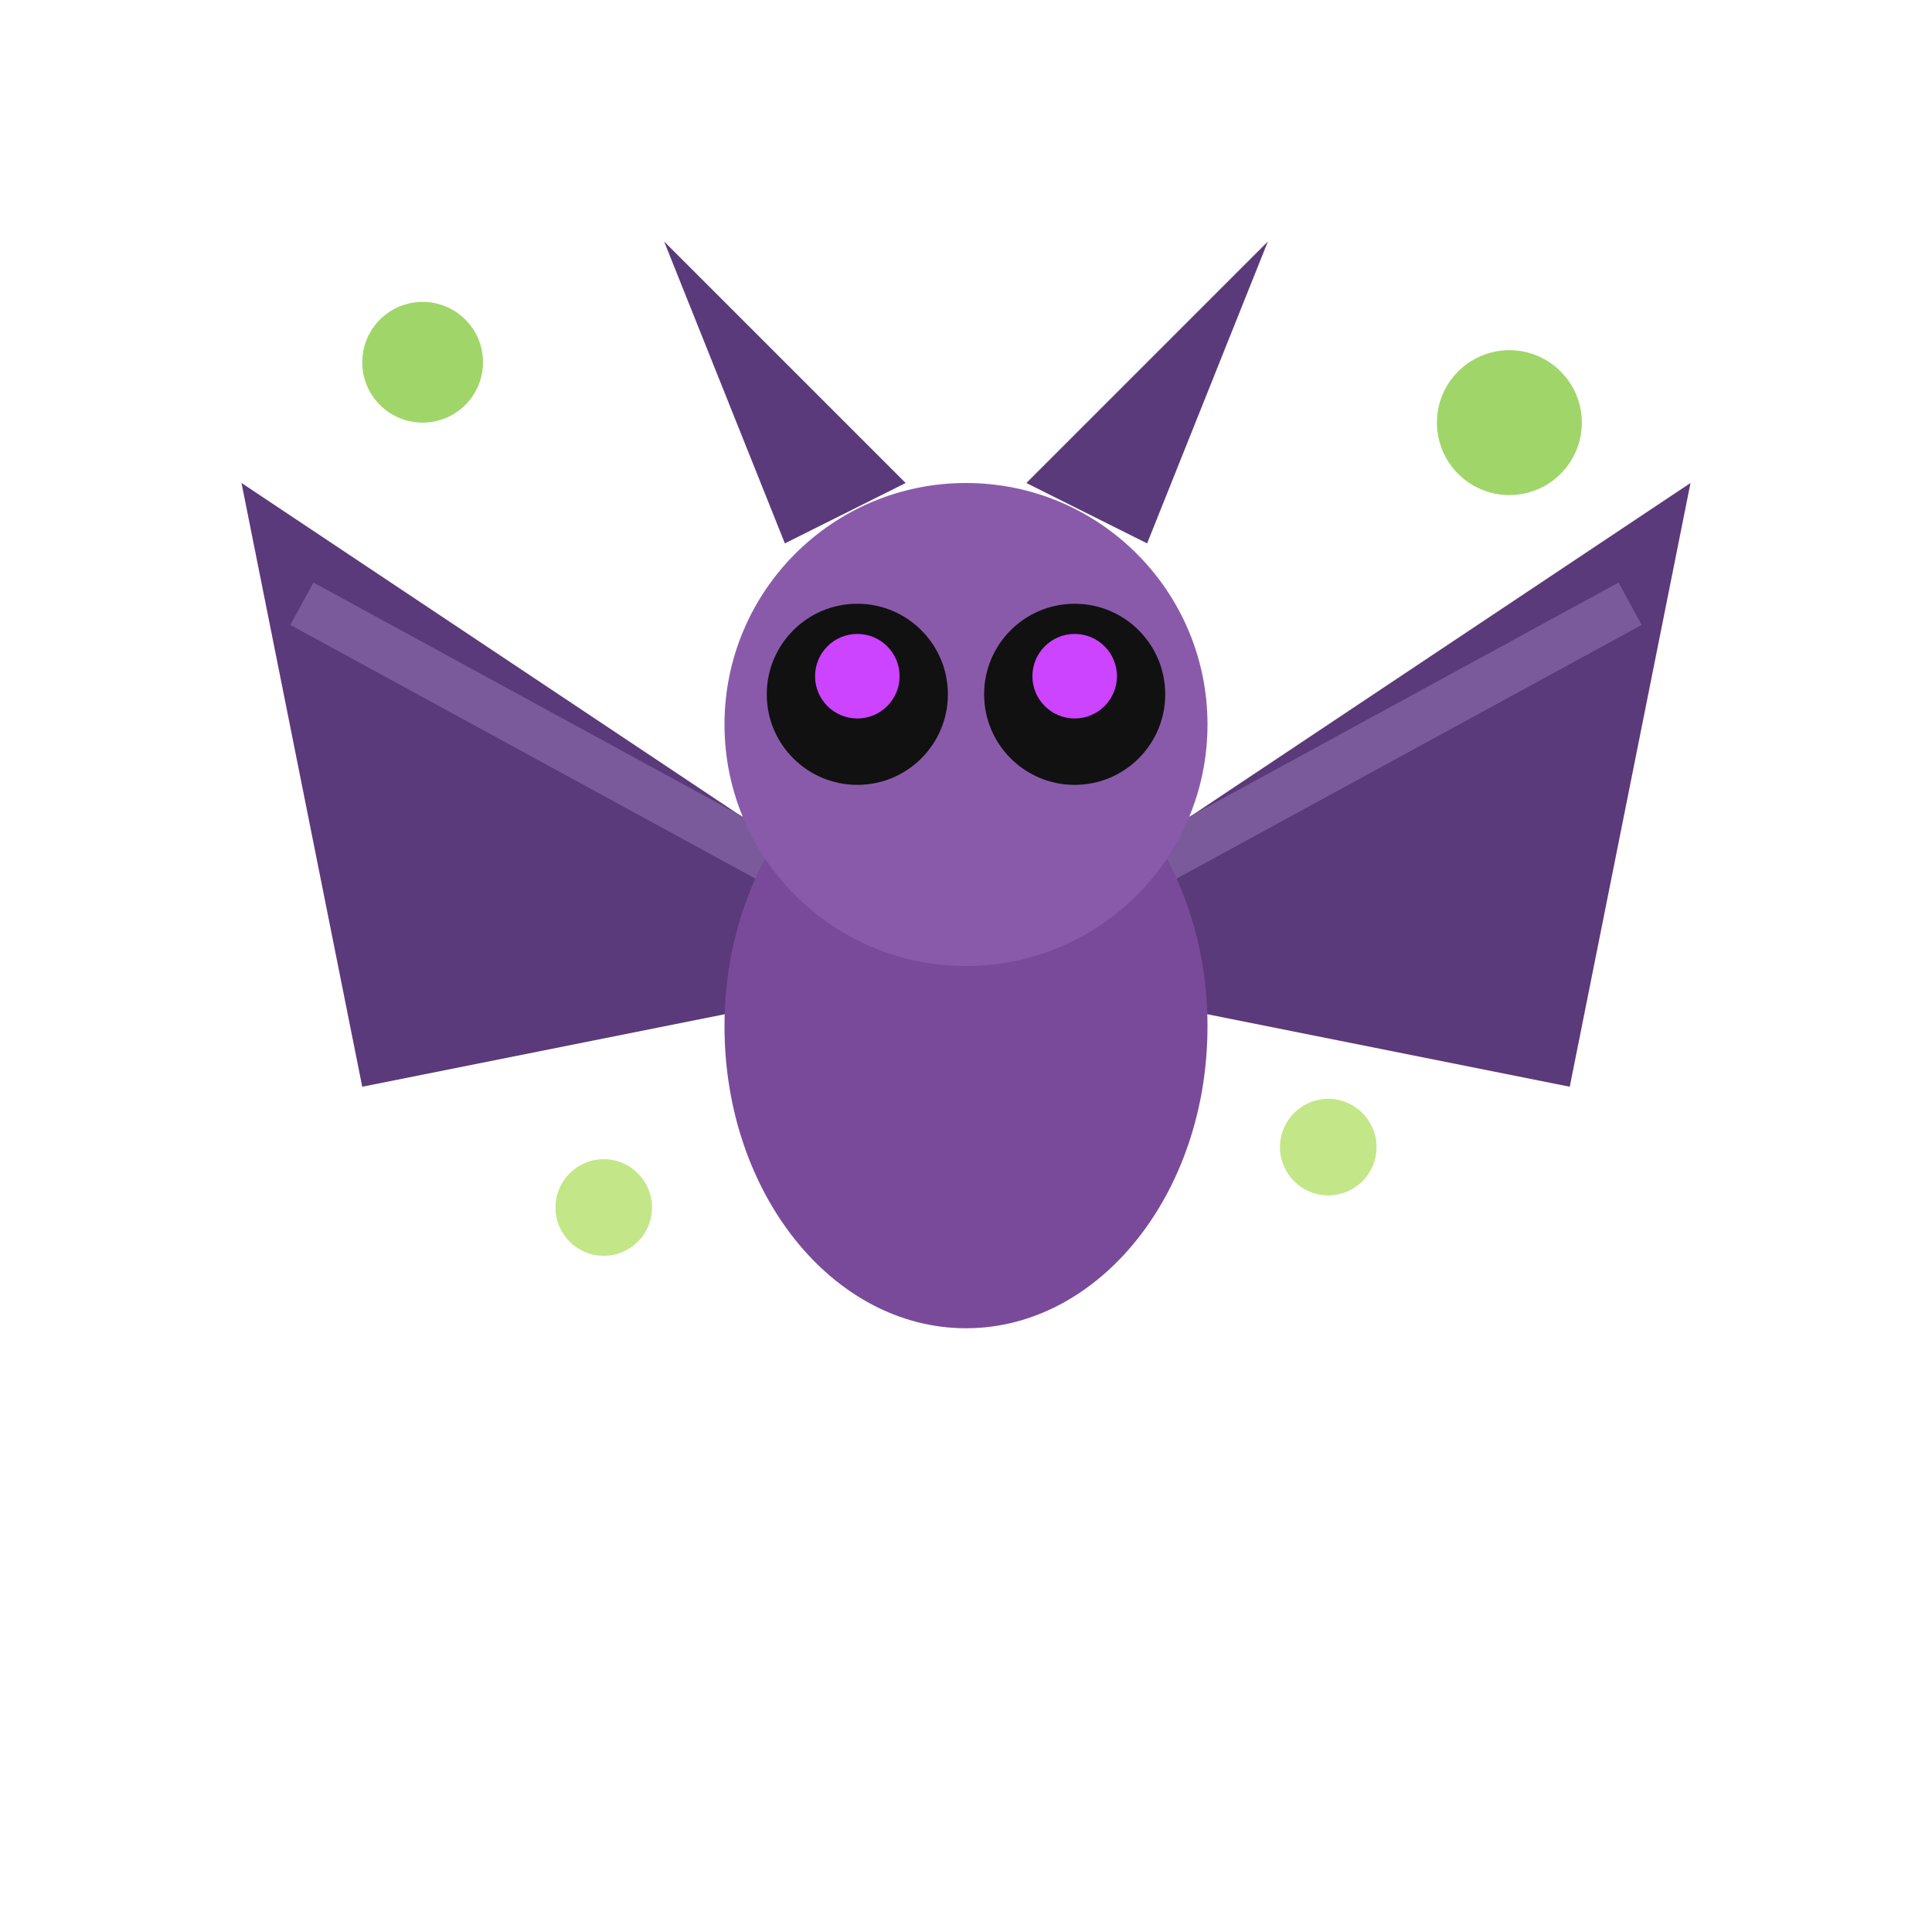
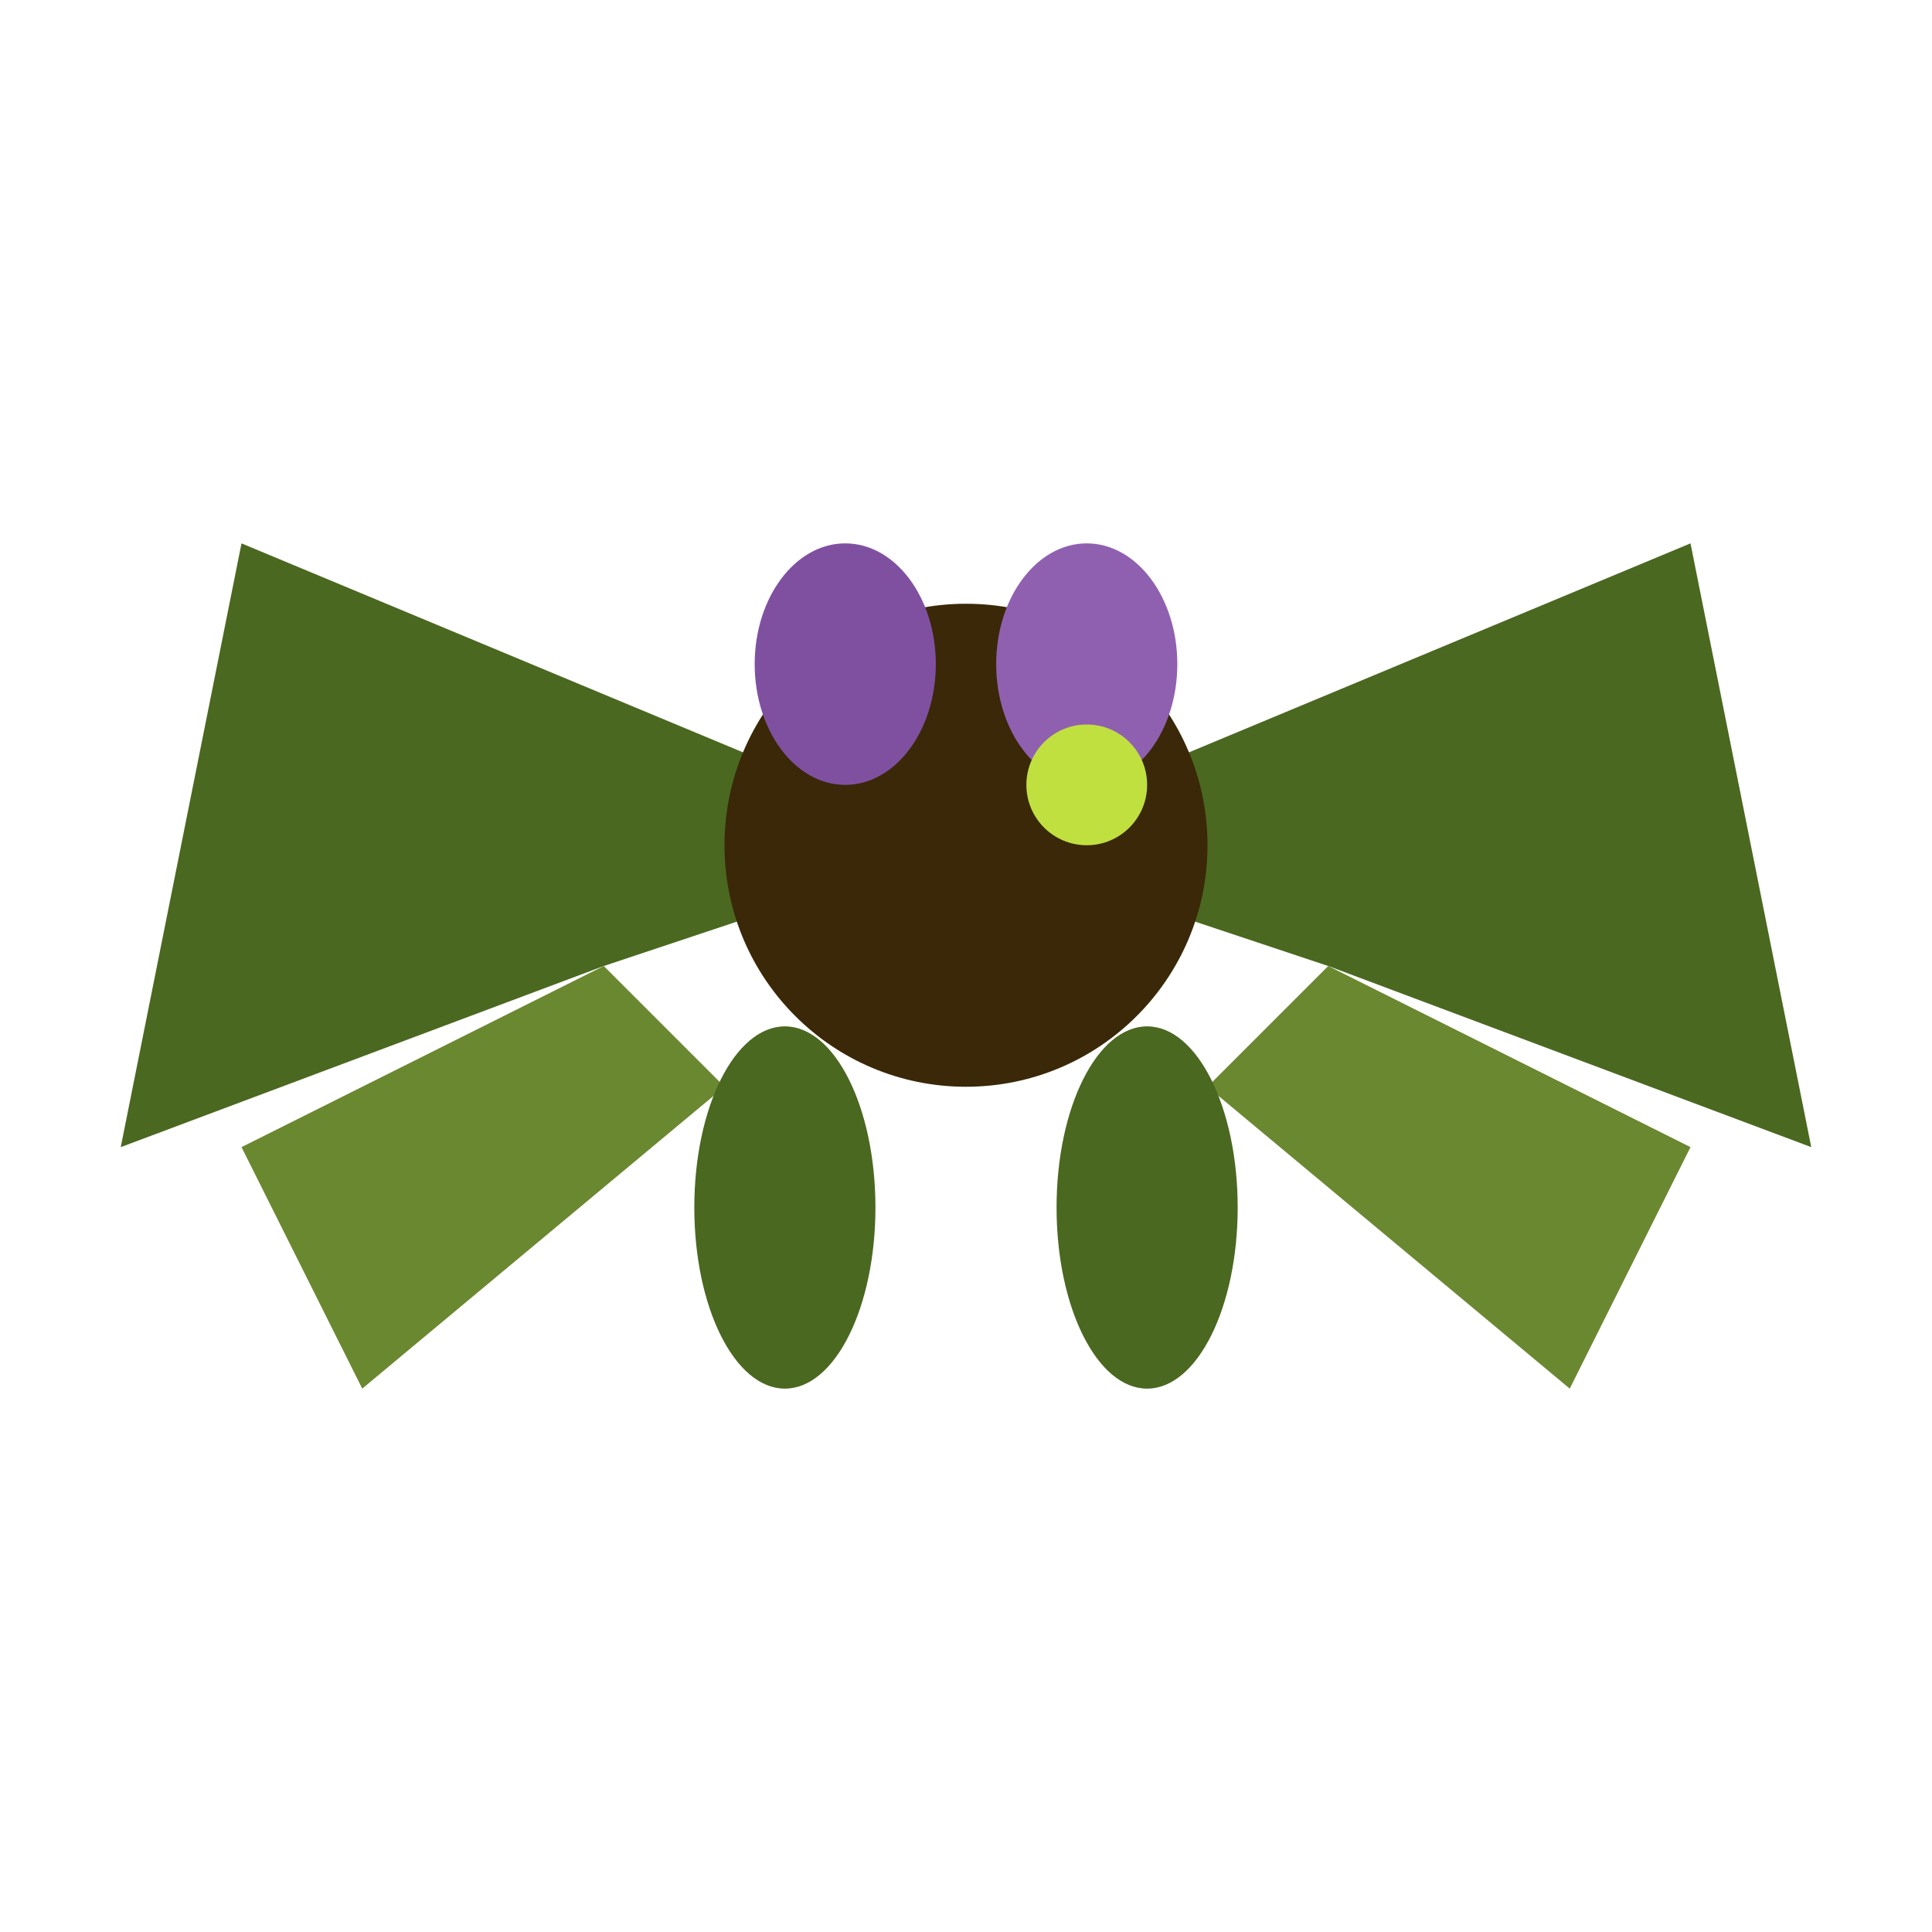
<svg xmlns="http://www.w3.org/2000/svg" viewBox="0 0 32 32">
-   <polygon points="16,16 4,8 6,18" fill="#5a3a7a" />
-   <polygon points="16,16 28,8 26,18" fill="#5a3a7a" />
-   <line x1="16" y1="16" x2="5" y2="10" stroke="#7a5a9a" stroke-width="0.8" />
-   <line x1="16" y1="16" x2="27" y2="10" stroke="#7a5a9a" stroke-width="0.8" />
-   <ellipse cx="16" cy="17" rx="4" ry="5" fill="#7a4a9a" />
-   <circle cx="16" cy="12" r="4" fill="#8a5aaa" />
-   <polygon points="13,9 11,4 15,8" fill="#5a3a7a" />
-   <polygon points="19,9 21,4 17,8" fill="#5a3a7a" />
-   <circle cx="14.2" cy="11.5" r="1.5" fill="#111" />
-   <circle cx="17.8" cy="11.5" r="1.5" fill="#111" />
-   <circle cx="14.2" cy="11.2" r="0.7" fill="#cc44ff" />
-   <circle cx="17.8" cy="11.2" r="0.7" fill="#cc44ff" />
-   <circle cx="7" cy="6" r="1" fill="#88cc44" opacity="0.8" />
-   <circle cx="25" cy="7" r="1.2" fill="#88cc44" opacity="0.8" />
-   <circle cx="10" cy="20" r="0.8" fill="#aadd55" opacity="0.7" />
-   <circle cx="22" cy="19" r="0.8" fill="#aadd55" opacity="0.7" />
+   <polygon points="16,14 4,9 2,19 10,16" fill="#4A6820" />
+   <polygon points="16,14 28,9 30,19 22,16" fill="#4A6820" />
+   <polygon points="10,16 4,19 6,23 12,18" fill="#6A8830" />
+   <polygon points="22,16 28,19 26,23 20,18" fill="#6A8830" />
+   <ellipse cx="16" cy="14" rx="4" ry="4" fill="#3A2808" />
+   <ellipse cx="14" cy="11" rx="1.5" ry="2" fill="#8050A0" />
+   <ellipse cx="18" cy="11" rx="1.5" ry="2" fill="#9060B0" />
+   <circle cx="18" cy="13" r="1" fill="#C0E040" />
+   <ellipse cx="13" cy="20" rx="1.5" ry="3" fill="#4A6820" />
+   <ellipse cx="19" cy="20" rx="1.5" ry="3" fill="#4A6820" />
</svg>
